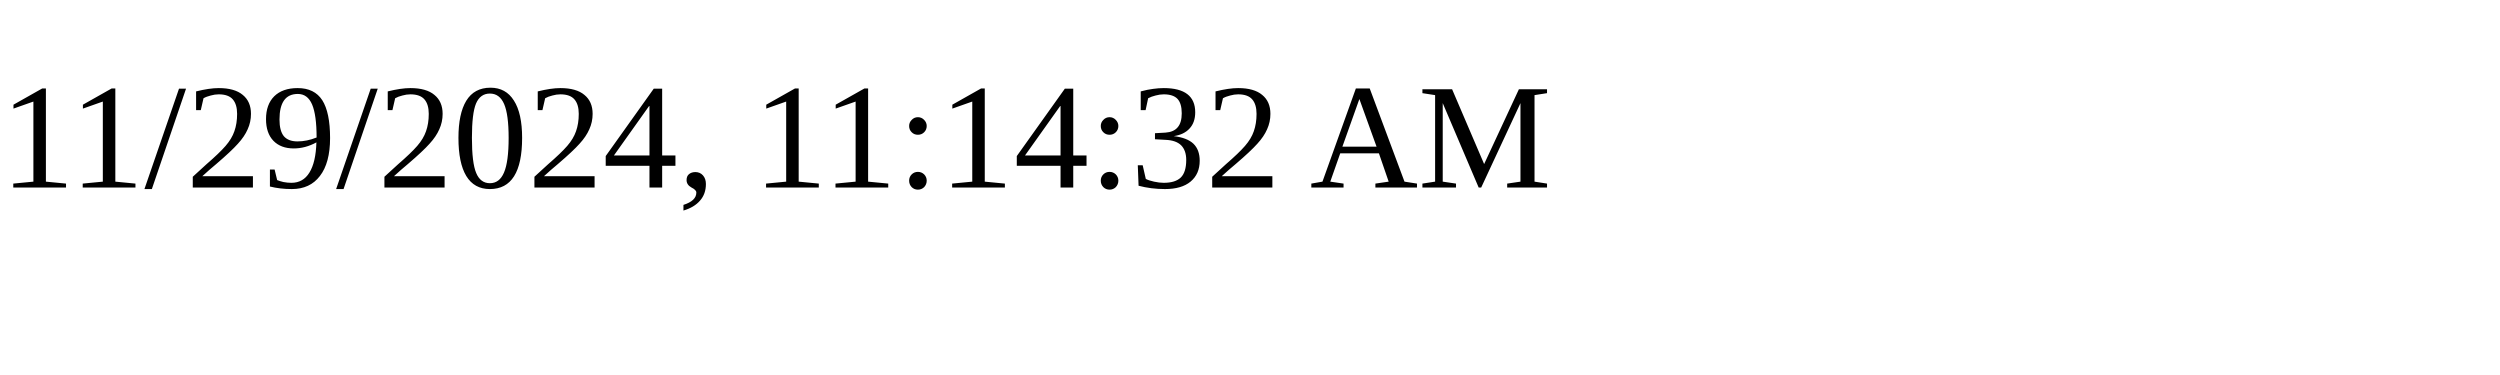
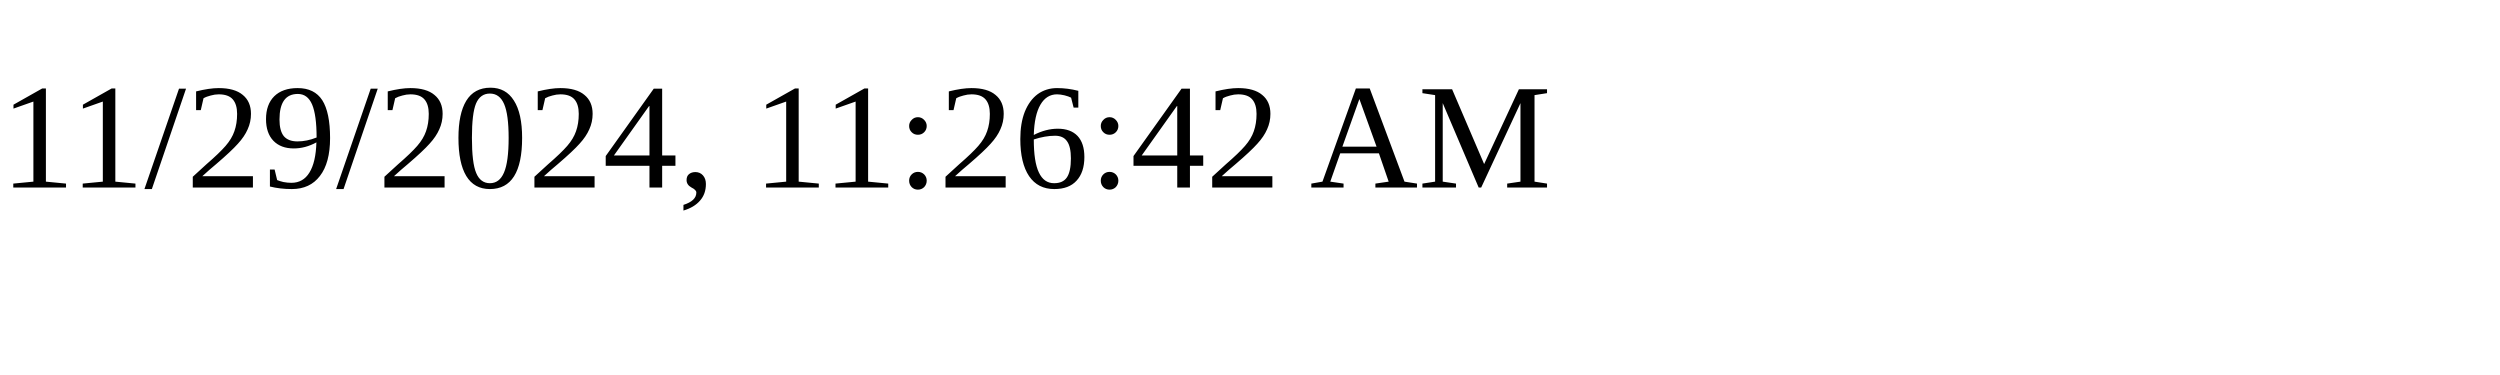
<svg xmlns="http://www.w3.org/2000/svg" height="30" width="200">
-   <text x="0" y="15">11/29/2024, 11:14:32 AM</text>
+   <text x="0" y="15">11/29/2024, 11:26:42 AM</text>
</svg>
